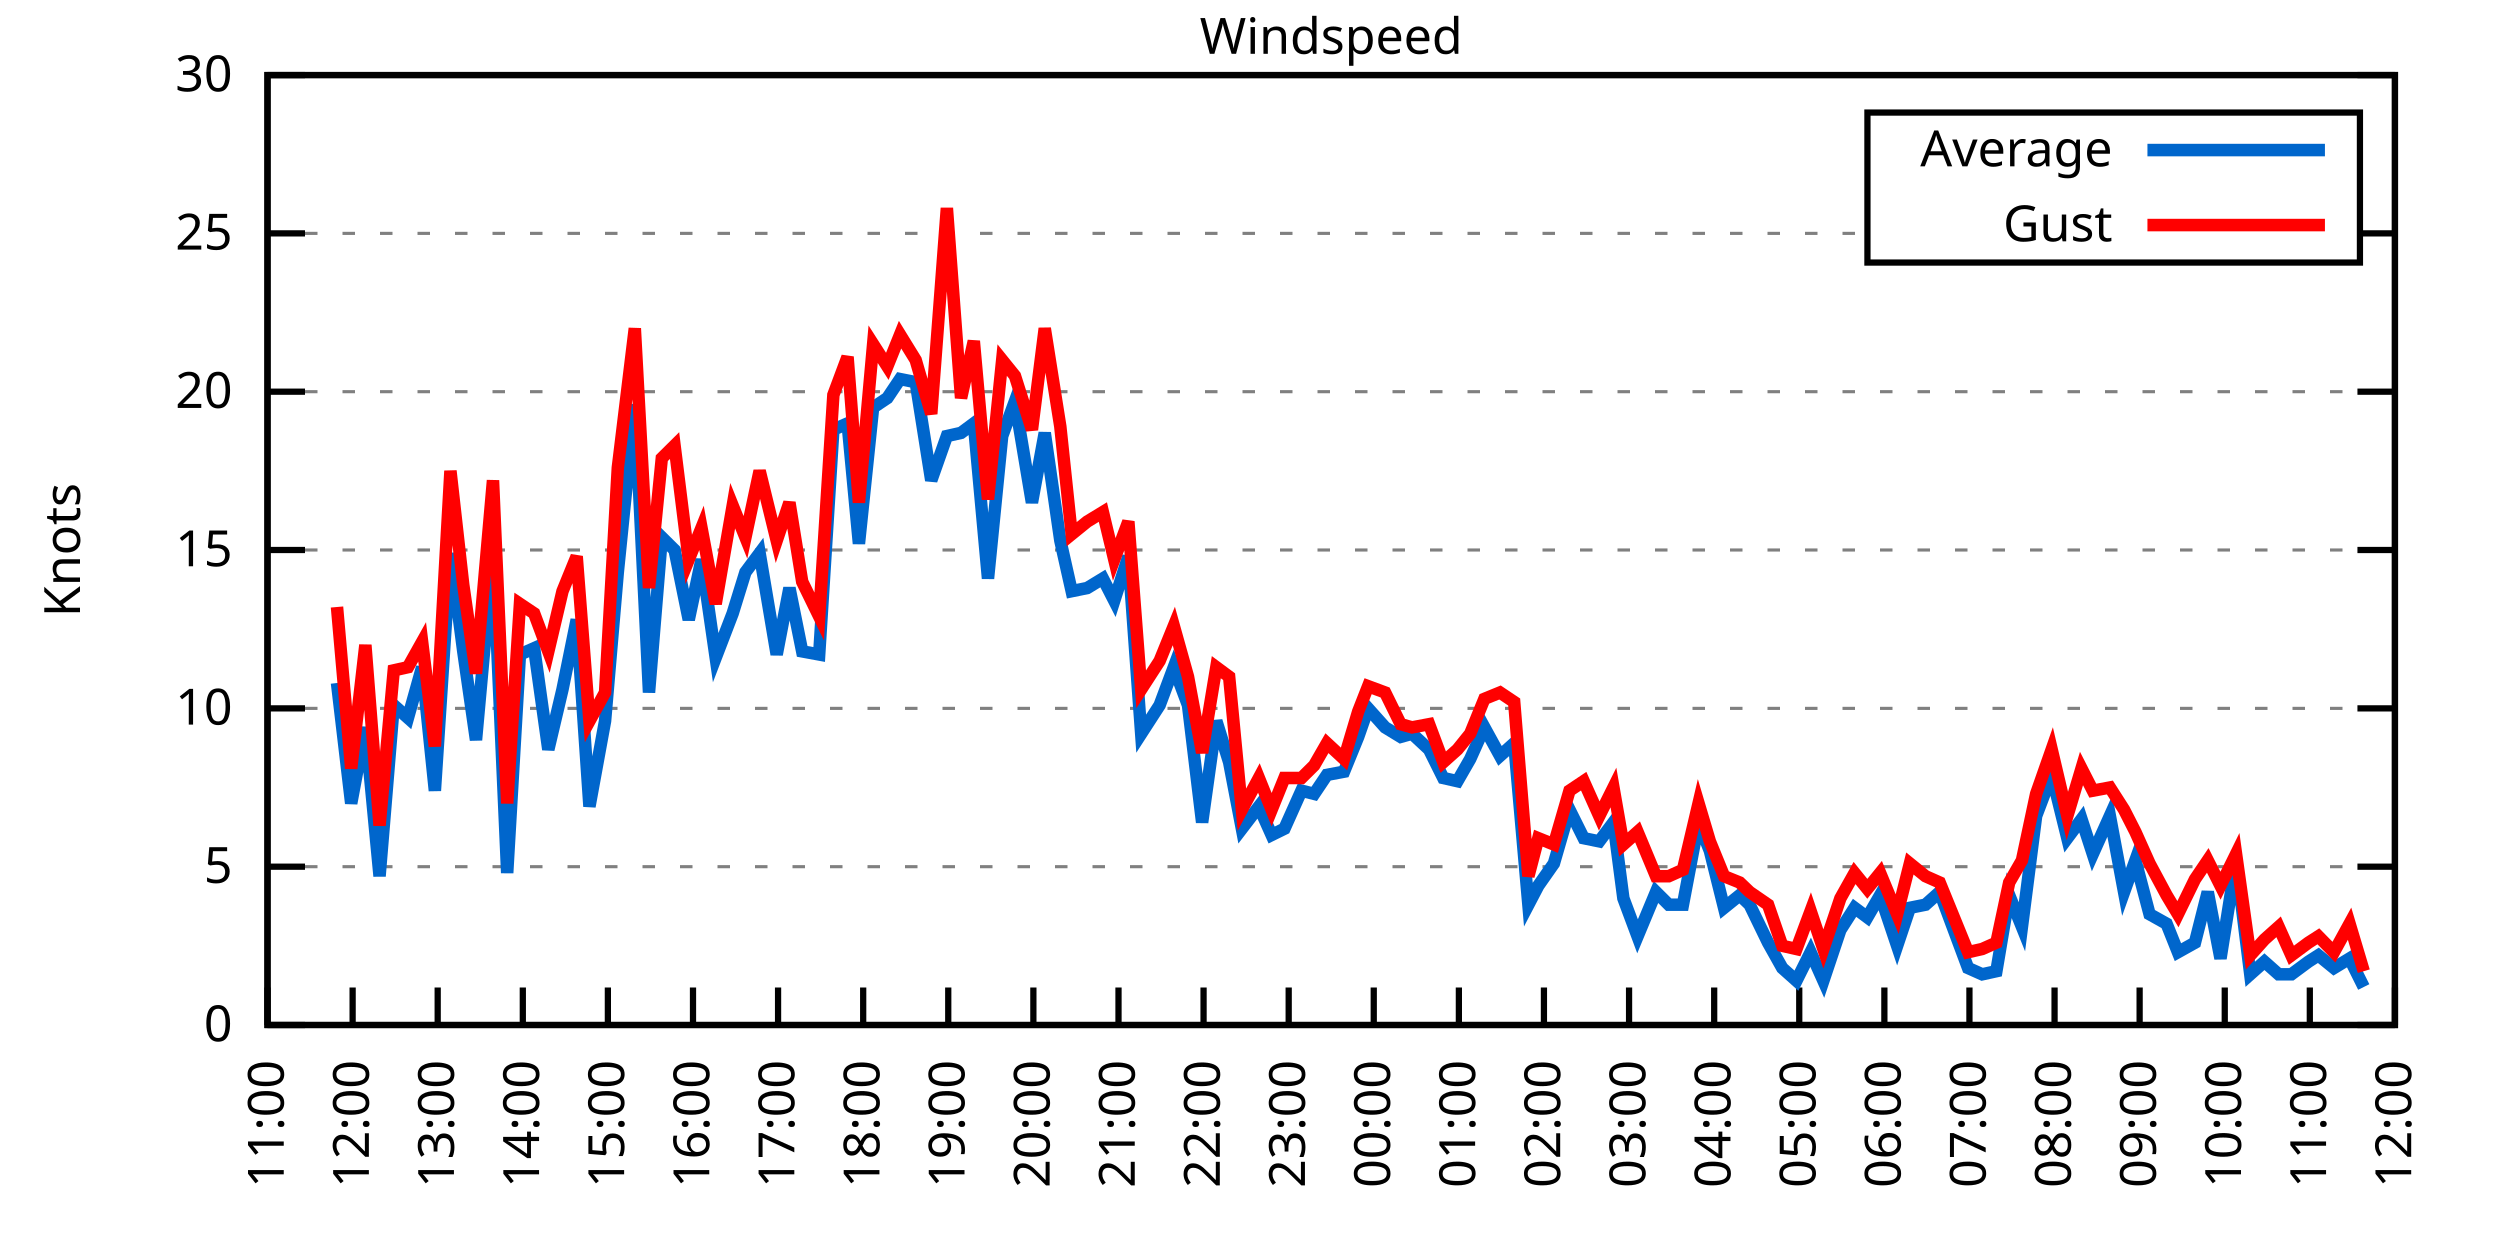
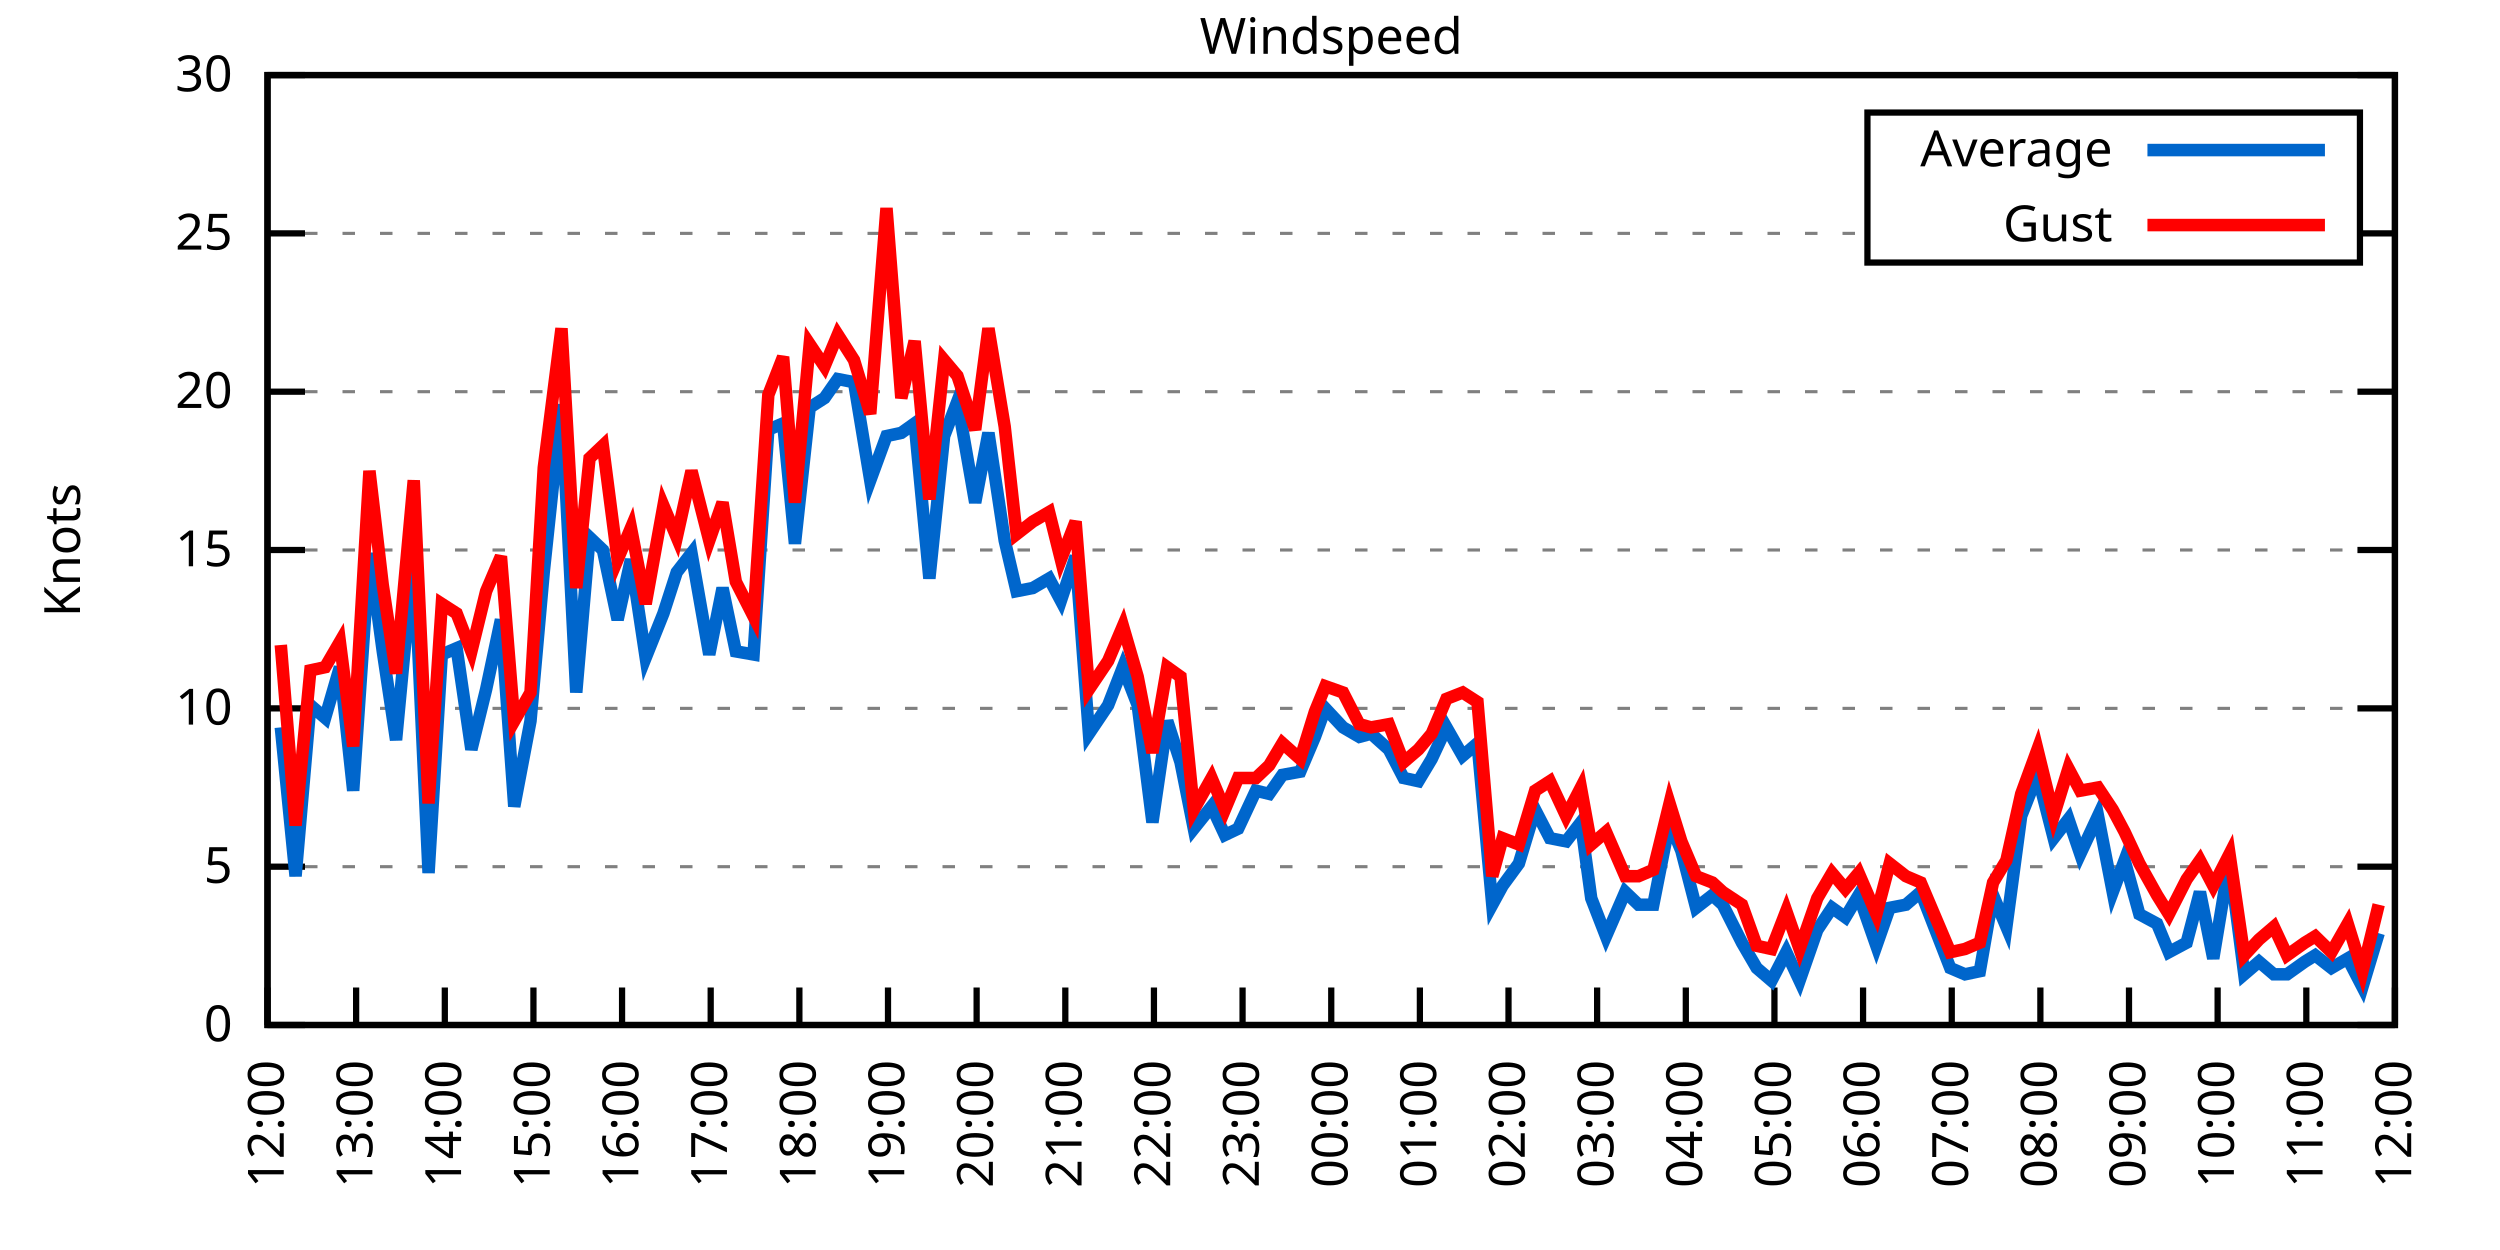
<svg xmlns="http://www.w3.org/2000/svg" xmlns:xlink="http://www.w3.org/1999/xlink" width="400" height="200" viewBox="0 0 400 200">
  <g id="gnuplot_canvas">
    <rect x="0" y="0" width="400" height="200" fill="none" />
    <defs>
      <circle id="gpDot" r="0.5" stroke-width="0.5" stroke="currentColor" />
      <path id="gpPt0" stroke-width="0.333" stroke="currentColor" d="M-1,0 h2 M0,-1 v2" />
      <path id="gpPt1" stroke-width="0.333" stroke="currentColor" d="M-1,-1 L1,1 M1,-1 L-1,1" />
      <path id="gpPt2" stroke-width="0.333" stroke="currentColor" d="M-1,0 L1,0 M0,-1 L0,1 M-1,-1 L1,1 M-1,1 L1,-1" />
      <rect id="gpPt3" stroke-width="0.333" stroke="currentColor" x="-1" y="-1" width="2" height="2" />
      <rect id="gpPt4" stroke-width="0.333" stroke="currentColor" fill="currentColor" x="-1" y="-1" width="2" height="2" />
      <circle id="gpPt5" stroke-width="0.333" stroke="currentColor" cx="0" cy="0" r="1" />
      <use xlink:href="#gpPt5" id="gpPt6" fill="currentColor" stroke="none" />
      <path id="gpPt7" stroke-width="0.333" stroke="currentColor" d="M0,-1.33 L-1.33,0.67 L1.33,0.67 z" />
      <use xlink:href="#gpPt7" id="gpPt8" fill="currentColor" stroke="none" />
      <use xlink:href="#gpPt7" id="gpPt9" stroke="currentColor" transform="rotate(180)" />
      <use xlink:href="#gpPt9" id="gpPt10" fill="currentColor" stroke="none" />
      <use xlink:href="#gpPt3" id="gpPt11" stroke="currentColor" transform="rotate(45)" />
      <use xlink:href="#gpPt11" id="gpPt12" fill="currentColor" stroke="none" />
      <path id="gpPt13" stroke-width="0.333" stroke="currentColor" d="M0,1.330 L1.265,0.411 L0.782,-1.067 L-0.782,-1.076 L-1.265,0.411 z" />
      <use xlink:href="#gpPt13" id="gpPt14" fill="currentColor" stroke="none" />
      <filter id="textbox" filterUnits="objectBoundingBox" x="0" y="0" height="1" width="1">
        <feFlood flood-color="white" flood-opacity="1" result="bgnd" />
        <feComposite in="SourceGraphic" in2="bgnd" operator="atop" />
      </filter>
      <filter id="greybox" filterUnits="objectBoundingBox" x="0" y="0" height="1" width="1">
        <feFlood flood-color="lightgrey" flood-opacity="1" result="grey" />
        <feComposite in="SourceGraphic" in2="grey" operator="atop" />
      </filter>
    </defs>
    <g fill="none" color="white" stroke="currentColor" stroke-width="1.00" stroke-linecap="butt" stroke-linejoin="miter">
</g>
    <g fill="none" color="black" stroke="currentColor" stroke-width="1.00" stroke-linecap="butt" stroke-linejoin="miter">
      <g stroke="none" shape-rendering="crispEdges">
        <polygon fill="rgb(255, 255, 255)" points="42.80,164.00 383.18,164.00 383.18,12.02 42.80,12.02 " />
      </g>
    </g>
    <g fill="none" color="black" stroke="currentColor" stroke-width="1.00" stroke-linecap="butt" stroke-linejoin="miter">
</g>
    <g fill="none" color="black" stroke="black" stroke-width="0.50" stroke-linecap="butt" stroke-linejoin="miter">
</g>
    <g fill="none" color="gray" stroke="currentColor" stroke-width="0.50" stroke-linecap="butt" stroke-linejoin="miter">
      <path stroke="gray" stroke-dasharray="2,4" class="gridline" d="M42.80,164.00 L383.19,164.00  " />
    </g>
    <g fill="none" color="gray" stroke="gray" stroke-width="1.00" stroke-linecap="butt" stroke-linejoin="miter">
</g>
    <g fill="none" color="black" stroke="currentColor" stroke-width="1.00" stroke-linecap="butt" stroke-linejoin="miter">
      <path stroke="black" d="M42.80,164.00 L48.80,164.00 M383.19,164.00 L377.19,164.00  " />
      <g transform="translate(37.20,166.60)" stroke="none" fill="black" font-family="Sans" font-size="8.00" text-anchor="end">
        <text>
          <tspan font-family="Sans"> 0</tspan>
        </text>
      </g>
    </g>
    <g fill="none" color="black" stroke="currentColor" stroke-width="1.00" stroke-linecap="butt" stroke-linejoin="miter">
</g>
    <g fill="none" color="black" stroke="black" stroke-width="0.50" stroke-linecap="butt" stroke-linejoin="miter">
</g>
    <g fill="none" color="gray" stroke="currentColor" stroke-width="0.50" stroke-linecap="butt" stroke-linejoin="miter">
      <path stroke="gray" stroke-dasharray="2,4" class="gridline" d="M42.80,138.67 L383.19,138.67  " />
    </g>
    <g fill="none" color="gray" stroke="gray" stroke-width="1.00" stroke-linecap="butt" stroke-linejoin="miter">
</g>
    <g fill="none" color="black" stroke="currentColor" stroke-width="1.00" stroke-linecap="butt" stroke-linejoin="miter">
      <path stroke="black" d="M42.80,138.67 L48.80,138.67 M383.19,138.67 L377.19,138.67  " />
      <g transform="translate(37.20,141.27)" stroke="none" fill="black" font-family="Sans" font-size="8.00" text-anchor="end">
        <text>
          <tspan font-family="Sans"> 5</tspan>
        </text>
      </g>
    </g>
    <g fill="none" color="black" stroke="currentColor" stroke-width="1.00" stroke-linecap="butt" stroke-linejoin="miter">
</g>
    <g fill="none" color="black" stroke="black" stroke-width="0.50" stroke-linecap="butt" stroke-linejoin="miter">
</g>
    <g fill="none" color="gray" stroke="currentColor" stroke-width="0.50" stroke-linecap="butt" stroke-linejoin="miter">
      <path stroke="gray" stroke-dasharray="2,4" class="gridline" d="M42.80,113.34 L383.19,113.34  " />
    </g>
    <g fill="none" color="gray" stroke="gray" stroke-width="1.00" stroke-linecap="butt" stroke-linejoin="miter">
</g>
    <g fill="none" color="black" stroke="currentColor" stroke-width="1.00" stroke-linecap="butt" stroke-linejoin="miter">
      <path stroke="black" d="M42.80,113.34 L48.80,113.34 M383.19,113.34 L377.19,113.34  " />
      <g transform="translate(37.20,115.94)" stroke="none" fill="black" font-family="Sans" font-size="8.00" text-anchor="end">
        <text>
          <tspan font-family="Sans"> 10</tspan>
        </text>
      </g>
    </g>
    <g fill="none" color="black" stroke="currentColor" stroke-width="1.00" stroke-linecap="butt" stroke-linejoin="miter">
</g>
    <g fill="none" color="black" stroke="black" stroke-width="0.50" stroke-linecap="butt" stroke-linejoin="miter">
</g>
    <g fill="none" color="gray" stroke="currentColor" stroke-width="0.50" stroke-linecap="butt" stroke-linejoin="miter">
      <path stroke="gray" stroke-dasharray="2,4" class="gridline" d="M42.80,88.00 L383.19,88.00  " />
    </g>
    <g fill="none" color="gray" stroke="gray" stroke-width="1.00" stroke-linecap="butt" stroke-linejoin="miter">
</g>
    <g fill="none" color="black" stroke="currentColor" stroke-width="1.00" stroke-linecap="butt" stroke-linejoin="miter">
      <path stroke="black" d="M42.80,88.00 L48.80,88.00 M383.19,88.00 L377.19,88.00  " />
      <g transform="translate(37.20,90.60)" stroke="none" fill="black" font-family="Sans" font-size="8.00" text-anchor="end">
        <text>
          <tspan font-family="Sans"> 15</tspan>
        </text>
      </g>
    </g>
    <g fill="none" color="black" stroke="currentColor" stroke-width="1.00" stroke-linecap="butt" stroke-linejoin="miter">
</g>
    <g fill="none" color="black" stroke="black" stroke-width="0.50" stroke-linecap="butt" stroke-linejoin="miter">
</g>
    <g fill="none" color="gray" stroke="currentColor" stroke-width="0.50" stroke-linecap="butt" stroke-linejoin="miter">
      <path stroke="gray" stroke-dasharray="2,4" class="gridline" d="M42.80,62.67 L383.19,62.67  " />
    </g>
    <g fill="none" color="gray" stroke="gray" stroke-width="1.00" stroke-linecap="butt" stroke-linejoin="miter">
</g>
    <g fill="none" color="black" stroke="currentColor" stroke-width="1.00" stroke-linecap="butt" stroke-linejoin="miter">
      <path stroke="black" d="M42.80,62.67 L48.80,62.67 M383.19,62.67 L377.19,62.67  " />
      <g transform="translate(37.20,65.27)" stroke="none" fill="black" font-family="Sans" font-size="8.00" text-anchor="end">
        <text>
          <tspan font-family="Sans"> 20</tspan>
        </text>
      </g>
    </g>
    <g fill="none" color="black" stroke="currentColor" stroke-width="1.00" stroke-linecap="butt" stroke-linejoin="miter">
</g>
    <g fill="none" color="black" stroke="black" stroke-width="0.50" stroke-linecap="butt" stroke-linejoin="miter">
</g>
    <g fill="none" color="gray" stroke="currentColor" stroke-width="0.50" stroke-linecap="butt" stroke-linejoin="miter">
      <path stroke="gray" stroke-dasharray="2,4" class="gridline" d="M42.80,37.34 L298.79,37.34 M377.59,37.34 L383.19,37.34  " />
    </g>
    <g fill="none" color="gray" stroke="gray" stroke-width="1.00" stroke-linecap="butt" stroke-linejoin="miter">
</g>
    <g fill="none" color="black" stroke="currentColor" stroke-width="1.00" stroke-linecap="butt" stroke-linejoin="miter">
      <path stroke="black" d="M42.80,37.34 L48.80,37.34 M383.19,37.34 L377.19,37.34  " />
      <g transform="translate(37.20,39.94)" stroke="none" fill="black" font-family="Sans" font-size="8.00" text-anchor="end">
        <text>
          <tspan font-family="Sans"> 25</tspan>
        </text>
      </g>
    </g>
    <g fill="none" color="black" stroke="currentColor" stroke-width="1.00" stroke-linecap="butt" stroke-linejoin="miter">
</g>
    <g fill="none" color="black" stroke="black" stroke-width="0.50" stroke-linecap="butt" stroke-linejoin="miter">
</g>
    <g fill="none" color="gray" stroke="currentColor" stroke-width="0.50" stroke-linecap="butt" stroke-linejoin="miter">
      <path stroke="gray" stroke-dasharray="2,4" class="gridline" d="M42.80,12.01 L383.19,12.01  " />
    </g>
    <g fill="none" color="gray" stroke="gray" stroke-width="1.00" stroke-linecap="butt" stroke-linejoin="miter">
</g>
    <g fill="none" color="black" stroke="currentColor" stroke-width="1.00" stroke-linecap="butt" stroke-linejoin="miter">
      <path stroke="black" d="M42.80,12.01 L48.80,12.01 M383.19,12.01 L377.19,12.01  " />
      <g transform="translate(37.20,14.61)" stroke="none" fill="black" font-family="Sans" font-size="8.00" text-anchor="end">
        <text>
          <tspan font-family="Sans"> 30</tspan>
        </text>
      </g>
    </g>
    <g fill="none" color="black" stroke="currentColor" stroke-width="1.00" stroke-linecap="butt" stroke-linejoin="miter">
      <path stroke="black" d="M42.80,164.00 L42.80,158.00  " />
      <g transform="translate(45.40,169.60) rotate(270.00)" stroke="none" fill="black" font-family="Sans" font-size="8.00" text-anchor="end">
        <text>
-           <tspan font-family="Sans">11:00</tspan>
-         </text>
-       </g>
-     </g>
-     <g fill="none" color="black" stroke="currentColor" stroke-width="1.00" stroke-linecap="butt" stroke-linejoin="miter">
-       <path stroke="black" d="M56.42,164.00 L56.42,158.00  " />
-       <g transform="translate(59.02,169.60) rotate(270.00)" stroke="none" fill="black" font-family="Sans" font-size="8.00" text-anchor="end">
-         <text>
          <tspan font-family="Sans">12:00</tspan>
        </text>
      </g>
    </g>
    <g fill="none" color="black" stroke="currentColor" stroke-width="1.00" stroke-linecap="butt" stroke-linejoin="miter">
-       <path stroke="black" d="M70.03,164.00 L70.03,158.00  " />
-       <g transform="translate(72.63,169.60) rotate(270.00)" stroke="none" fill="black" font-family="Sans" font-size="8.00" text-anchor="end">
+       <path stroke="black" d="M56.98,164.00 L56.98,158.00  " />
+       <g transform="translate(59.58,169.60) rotate(270.00)" stroke="none" fill="black" font-family="Sans" font-size="8.00" text-anchor="end">
        <text>
          <tspan font-family="Sans">13:00</tspan>
        </text>
      </g>
    </g>
    <g fill="none" color="black" stroke="currentColor" stroke-width="1.00" stroke-linecap="butt" stroke-linejoin="miter">
-       <path stroke="black" d="M83.65,164.00 L83.65,158.00  " />
-       <g transform="translate(86.25,169.60) rotate(270.00)" stroke="none" fill="black" font-family="Sans" font-size="8.00" text-anchor="end">
+       <path stroke="black" d="M71.17,164.00 L71.17,158.00  " />
+       <g transform="translate(73.77,169.60) rotate(270.00)" stroke="none" fill="black" font-family="Sans" font-size="8.00" text-anchor="end">
        <text>
          <tspan font-family="Sans">14:00</tspan>
        </text>
      </g>
    </g>
    <g fill="none" color="black" stroke="currentColor" stroke-width="1.00" stroke-linecap="butt" stroke-linejoin="miter">
-       <path stroke="black" d="M97.26,164.00 L97.26,158.00  " />
-       <g transform="translate(99.86,169.60) rotate(270.00)" stroke="none" fill="black" font-family="Sans" font-size="8.00" text-anchor="end">
+       <path stroke="black" d="M85.35,164.00 L85.35,158.00  " />
+       <g transform="translate(87.95,169.60) rotate(270.00)" stroke="none" fill="black" font-family="Sans" font-size="8.00" text-anchor="end">
        <text>
          <tspan font-family="Sans">15:00</tspan>
        </text>
      </g>
    </g>
    <g fill="none" color="black" stroke="currentColor" stroke-width="1.00" stroke-linecap="butt" stroke-linejoin="miter">
-       <path stroke="black" d="M110.88,164.00 L110.88,158.00  " />
-       <g transform="translate(113.48,169.60) rotate(270.00)" stroke="none" fill="black" font-family="Sans" font-size="8.00" text-anchor="end">
+       <path stroke="black" d="M99.53,164.00 L99.53,158.00  " />
+       <g transform="translate(102.13,169.60) rotate(270.00)" stroke="none" fill="black" font-family="Sans" font-size="8.00" text-anchor="end">
        <text>
          <tspan font-family="Sans">16:00</tspan>
        </text>
      </g>
    </g>
    <g fill="none" color="black" stroke="currentColor" stroke-width="1.00" stroke-linecap="butt" stroke-linejoin="miter">
-       <path stroke="black" d="M124.49,164.00 L124.49,158.00  " />
-       <g transform="translate(127.09,169.60) rotate(270.00)" stroke="none" fill="black" font-family="Sans" font-size="8.00" text-anchor="end">
+       <path stroke="black" d="M113.71,164.00 L113.71,158.00  " />
+       <g transform="translate(116.31,169.60) rotate(270.00)" stroke="none" fill="black" font-family="Sans" font-size="8.00" text-anchor="end">
        <text>
          <tspan font-family="Sans">17:00</tspan>
        </text>
      </g>
    </g>
    <g fill="none" color="black" stroke="currentColor" stroke-width="1.00" stroke-linecap="butt" stroke-linejoin="miter">
-       <path stroke="black" d="M138.11,164.00 L138.11,158.00  " />
-       <g transform="translate(140.71,169.60) rotate(270.00)" stroke="none" fill="black" font-family="Sans" font-size="8.00" text-anchor="end">
+       <path stroke="black" d="M127.90,164.00 L127.90,158.00  " />
+       <g transform="translate(130.50,169.60) rotate(270.00)" stroke="none" fill="black" font-family="Sans" font-size="8.00" text-anchor="end">
        <text>
          <tspan font-family="Sans">18:00</tspan>
        </text>
      </g>
    </g>
    <g fill="none" color="black" stroke="currentColor" stroke-width="1.00" stroke-linecap="butt" stroke-linejoin="miter">
-       <path stroke="black" d="M151.72,164.00 L151.72,158.00  " />
-       <g transform="translate(154.32,169.60) rotate(270.00)" stroke="none" fill="black" font-family="Sans" font-size="8.00" text-anchor="end">
+       <path stroke="black" d="M142.08,164.00 L142.08,158.00  " />
+       <g transform="translate(144.68,169.60) rotate(270.00)" stroke="none" fill="black" font-family="Sans" font-size="8.00" text-anchor="end">
        <text>
          <tspan font-family="Sans">19:00</tspan>
        </text>
      </g>
    </g>
    <g fill="none" color="black" stroke="currentColor" stroke-width="1.00" stroke-linecap="butt" stroke-linejoin="miter">
-       <path stroke="black" d="M165.34,164.00 L165.34,158.00  " />
-       <g transform="translate(167.94,169.60) rotate(270.00)" stroke="none" fill="black" font-family="Sans" font-size="8.00" text-anchor="end">
+       <path stroke="black" d="M156.26,164.00 L156.26,158.00  " />
+       <g transform="translate(158.86,169.60) rotate(270.00)" stroke="none" fill="black" font-family="Sans" font-size="8.00" text-anchor="end">
        <text>
          <tspan font-family="Sans">20:00</tspan>
        </text>
      </g>
    </g>
    <g fill="none" color="black" stroke="currentColor" stroke-width="1.00" stroke-linecap="butt" stroke-linejoin="miter">
-       <path stroke="black" d="M178.96,164.00 L178.96,158.00  " />
-       <g transform="translate(181.56,169.60) rotate(270.00)" stroke="none" fill="black" font-family="Sans" font-size="8.00" text-anchor="end">
+       <path stroke="black" d="M170.45,164.00 L170.45,158.00  " />
+       <g transform="translate(173.05,169.60) rotate(270.00)" stroke="none" fill="black" font-family="Sans" font-size="8.00" text-anchor="end">
        <text>
          <tspan font-family="Sans">21:00</tspan>
        </text>
      </g>
    </g>
    <g fill="none" color="black" stroke="currentColor" stroke-width="1.00" stroke-linecap="butt" stroke-linejoin="miter">
-       <path stroke="black" d="M192.57,164.00 L192.57,158.00  " />
-       <g transform="translate(195.17,169.60) rotate(270.00)" stroke="none" fill="black" font-family="Sans" font-size="8.00" text-anchor="end">
+       <path stroke="black" d="M184.63,164.00 L184.63,158.00  " />
+       <g transform="translate(187.23,169.60) rotate(270.00)" stroke="none" fill="black" font-family="Sans" font-size="8.00" text-anchor="end">
        <text>
          <tspan font-family="Sans">22:00</tspan>
        </text>
      </g>
    </g>
    <g fill="none" color="black" stroke="currentColor" stroke-width="1.00" stroke-linecap="butt" stroke-linejoin="miter">
-       <path stroke="black" d="M206.19,164.00 L206.19,158.00  " />
-       <g transform="translate(208.79,169.60) rotate(270.00)" stroke="none" fill="black" font-family="Sans" font-size="8.00" text-anchor="end">
+       <path stroke="black" d="M198.81,164.00 L198.81,158.00  " />
+       <g transform="translate(201.41,169.60) rotate(270.00)" stroke="none" fill="black" font-family="Sans" font-size="8.00" text-anchor="end">
        <text>
          <tspan font-family="Sans">23:00</tspan>
        </text>
      </g>
    </g>
    <g fill="none" color="black" stroke="currentColor" stroke-width="1.00" stroke-linecap="butt" stroke-linejoin="miter">
-       <path stroke="black" d="M219.80,164.00 L219.80,158.00  " />
-       <g transform="translate(222.40,169.60) rotate(270.00)" stroke="none" fill="black" font-family="Sans" font-size="8.00" text-anchor="end">
+       <path stroke="black" d="M213.00,164.00 L213.00,158.00  " />
+       <g transform="translate(215.60,169.60) rotate(270.00)" stroke="none" fill="black" font-family="Sans" font-size="8.00" text-anchor="end">
        <text>
          <tspan font-family="Sans">00:00</tspan>
        </text>
      </g>
    </g>
    <g fill="none" color="black" stroke="currentColor" stroke-width="1.00" stroke-linecap="butt" stroke-linejoin="miter">
-       <path stroke="black" d="M233.42,164.00 L233.42,158.00  " />
-       <g transform="translate(236.02,169.60) rotate(270.00)" stroke="none" fill="black" font-family="Sans" font-size="8.00" text-anchor="end">
+       <path stroke="black" d="M227.18,164.00 L227.18,158.00  " />
+       <g transform="translate(229.78,169.60) rotate(270.00)" stroke="none" fill="black" font-family="Sans" font-size="8.00" text-anchor="end">
        <text>
          <tspan font-family="Sans">01:00</tspan>
        </text>
      </g>
    </g>
    <g fill="none" color="black" stroke="currentColor" stroke-width="1.00" stroke-linecap="butt" stroke-linejoin="miter">
-       <path stroke="black" d="M247.03,164.00 L247.03,158.00  " />
-       <g transform="translate(249.63,169.60) rotate(270.00)" stroke="none" fill="black" font-family="Sans" font-size="8.00" text-anchor="end">
+       <path stroke="black" d="M241.36,164.00 L241.36,158.00  " />
+       <g transform="translate(243.96,169.60) rotate(270.00)" stroke="none" fill="black" font-family="Sans" font-size="8.00" text-anchor="end">
        <text>
          <tspan font-family="Sans">02:00</tspan>
        </text>
      </g>
    </g>
    <g fill="none" color="black" stroke="currentColor" stroke-width="1.00" stroke-linecap="butt" stroke-linejoin="miter">
-       <path stroke="black" d="M260.65,164.00 L260.65,158.00  " />
-       <g transform="translate(263.25,169.60) rotate(270.00)" stroke="none" fill="black" font-family="Sans" font-size="8.00" text-anchor="end">
+       <path stroke="black" d="M255.54,164.00 L255.54,158.00  " />
+       <g transform="translate(258.14,169.60) rotate(270.00)" stroke="none" fill="black" font-family="Sans" font-size="8.00" text-anchor="end">
        <text>
          <tspan font-family="Sans">03:00</tspan>
        </text>
      </g>
    </g>
    <g fill="none" color="black" stroke="currentColor" stroke-width="1.00" stroke-linecap="butt" stroke-linejoin="miter">
-       <path stroke="black" d="M274.27,164.00 L274.27,158.00  " />
-       <g transform="translate(276.87,169.60) rotate(270.00)" stroke="none" fill="black" font-family="Sans" font-size="8.00" text-anchor="end">
+       <path stroke="black" d="M269.73,164.00 L269.73,158.00  " />
+       <g transform="translate(272.33,169.60) rotate(270.00)" stroke="none" fill="black" font-family="Sans" font-size="8.00" text-anchor="end">
        <text>
          <tspan font-family="Sans">04:00</tspan>
        </text>
      </g>
    </g>
    <g fill="none" color="black" stroke="currentColor" stroke-width="1.00" stroke-linecap="butt" stroke-linejoin="miter">
-       <path stroke="black" d="M287.88,164.00 L287.88,158.00  " />
-       <g transform="translate(290.48,169.60) rotate(270.00)" stroke="none" fill="black" font-family="Sans" font-size="8.00" text-anchor="end">
+       <path stroke="black" d="M283.91,164.00 L283.91,158.00  " />
+       <g transform="translate(286.51,169.60) rotate(270.00)" stroke="none" fill="black" font-family="Sans" font-size="8.00" text-anchor="end">
        <text>
          <tspan font-family="Sans">05:00</tspan>
        </text>
      </g>
    </g>
    <g fill="none" color="black" stroke="currentColor" stroke-width="1.00" stroke-linecap="butt" stroke-linejoin="miter">
-       <path stroke="black" d="M301.50,164.00 L301.50,158.00  " />
-       <g transform="translate(304.10,169.60) rotate(270.00)" stroke="none" fill="black" font-family="Sans" font-size="8.00" text-anchor="end">
+       <path stroke="black" d="M298.09,164.00 L298.09,158.00  " />
+       <g transform="translate(300.69,169.60) rotate(270.00)" stroke="none" fill="black" font-family="Sans" font-size="8.00" text-anchor="end">
        <text>
          <tspan font-family="Sans">06:00</tspan>
        </text>
      </g>
    </g>
    <g fill="none" color="black" stroke="currentColor" stroke-width="1.00" stroke-linecap="butt" stroke-linejoin="miter">
-       <path stroke="black" d="M315.11,164.00 L315.11,158.00  " />
-       <g transform="translate(317.71,169.60) rotate(270.00)" stroke="none" fill="black" font-family="Sans" font-size="8.00" text-anchor="end">
+       <path stroke="black" d="M312.28,164.00 L312.28,158.00  " />
+       <g transform="translate(314.88,169.60) rotate(270.00)" stroke="none" fill="black" font-family="Sans" font-size="8.00" text-anchor="end">
        <text>
          <tspan font-family="Sans">07:00</tspan>
        </text>
      </g>
    </g>
    <g fill="none" color="black" stroke="currentColor" stroke-width="1.00" stroke-linecap="butt" stroke-linejoin="miter">
-       <path stroke="black" d="M328.73,164.00 L328.73,158.00  " />
-       <g transform="translate(331.33,169.60) rotate(270.00)" stroke="none" fill="black" font-family="Sans" font-size="8.00" text-anchor="end">
+       <path stroke="black" d="M326.46,164.00 L326.46,158.00  " />
+       <g transform="translate(329.06,169.60) rotate(270.00)" stroke="none" fill="black" font-family="Sans" font-size="8.00" text-anchor="end">
        <text>
          <tspan font-family="Sans">08:00</tspan>
        </text>
      </g>
    </g>
    <g fill="none" color="black" stroke="currentColor" stroke-width="1.00" stroke-linecap="butt" stroke-linejoin="miter">
-       <path stroke="black" d="M342.34,164.00 L342.34,158.00  " />
-       <g transform="translate(344.94,169.60) rotate(270.00)" stroke="none" fill="black" font-family="Sans" font-size="8.00" text-anchor="end">
+       <path stroke="black" d="M340.64,164.00 L340.64,158.00  " />
+       <g transform="translate(343.24,169.60) rotate(270.00)" stroke="none" fill="black" font-family="Sans" font-size="8.00" text-anchor="end">
        <text>
          <tspan font-family="Sans">09:00</tspan>
        </text>
      </g>
    </g>
    <g fill="none" color="black" stroke="currentColor" stroke-width="1.00" stroke-linecap="butt" stroke-linejoin="miter">
-       <path stroke="black" d="M355.96,164.00 L355.96,158.00  " />
-       <g transform="translate(358.56,169.60) rotate(270.00)" stroke="none" fill="black" font-family="Sans" font-size="8.00" text-anchor="end">
+       <path stroke="black" d="M354.82,164.00 L354.82,158.00  " />
+       <g transform="translate(357.42,169.60) rotate(270.00)" stroke="none" fill="black" font-family="Sans" font-size="8.00" text-anchor="end">
        <text>
          <tspan font-family="Sans">10:00</tspan>
        </text>
      </g>
    </g>
    <g fill="none" color="black" stroke="currentColor" stroke-width="1.00" stroke-linecap="butt" stroke-linejoin="miter">
-       <path stroke="black" d="M369.57,164.00 L369.57,158.00  " />
-       <g transform="translate(372.17,169.60) rotate(270.00)" stroke="none" fill="black" font-family="Sans" font-size="8.00" text-anchor="end">
+       <path stroke="black" d="M369.01,164.00 L369.01,158.00  " />
+       <g transform="translate(371.61,169.60) rotate(270.00)" stroke="none" fill="black" font-family="Sans" font-size="8.00" text-anchor="end">
        <text>
          <tspan font-family="Sans">11:00</tspan>
        </text>
      </g>
    </g>
    <g fill="none" color="black" stroke="currentColor" stroke-width="1.00" stroke-linecap="butt" stroke-linejoin="miter">
      <path stroke="black" d="M383.19,164.00 L383.19,158.00  " />
      <g transform="translate(385.79,169.60) rotate(270.00)" stroke="none" fill="black" font-family="Sans" font-size="8.00" text-anchor="end">
        <text>
          <tspan font-family="Sans">12:00</tspan>
        </text>
      </g>
    </g>
    <g fill="none" color="black" stroke="currentColor" stroke-width="1.00" stroke-linecap="butt" stroke-linejoin="miter">
</g>
    <g fill="none" color="black" stroke="currentColor" stroke-width="1.00" stroke-linecap="butt" stroke-linejoin="miter">
      <path stroke="black" d="M42.80,12.01 L42.80,164.00 L383.19,164.00 L383.19,12.01 L42.80,12.01 Z  " />
    </g>
    <g fill="none" color="black" stroke="currentColor" stroke-width="1.00" stroke-linecap="butt" stroke-linejoin="miter">
</g>
    <g fill="none" color="black" stroke="currentColor" stroke-width="1.00" stroke-linecap="butt" stroke-linejoin="miter">
      <path stroke="black" d="M298.79,42.01 L298.79,18.01 L377.59,18.01 L377.59,42.01 L298.79,42.01 Z  " />
    </g>
    <g id="Windspeed_plot_1">
      <g fill="none" color="white" stroke="black" stroke-width="2.00" stroke-linecap="butt" stroke-linejoin="miter">
</g>
      <g fill="none" color="black" stroke="currentColor" stroke-width="2.00" stroke-linecap="butt" stroke-linejoin="miter">
        <g transform="translate(337.99,26.61)" stroke="none" fill="black" font-family="Sans" font-size="8.00" text-anchor="end">
          <text>
            <tspan font-family="Sans">Average</tspan>
          </text>
        </g>
      </g>
      <g fill="none" color="black" stroke="currentColor" stroke-width="2.00" stroke-linecap="butt" stroke-linejoin="miter">
-         <path stroke="rgb(  0, 102, 204)" d="M343.59,24.01 L371.99,24.01 M53.92,109.28 L56.19,128.54 L58.46,116.38 L60.73,140.19 L63.00,112.83 L65.27,114.86   L67.54,106.75 L69.58,126.51 L72.07,88.51 L74.12,104.22 L76.16,118.40 L78.88,88.51 L81.15,139.68 L83.19,104.72   L85.46,103.71 L87.73,119.92 L90.00,110.30 L92.27,99.15 L94.31,129.04 L96.81,115.36 L98.85,91.55 L101.57,64.70   L103.84,110.80 L105.89,85.98 L107.93,88.00 L110.20,99.15 L112.24,89.52 L114.51,105.23 L117.23,98.14 L119.27,91.55   L121.54,88.51 L124.27,104.72 L126.31,94.08 L128.35,104.22 L131.07,104.72 L133.34,68.75 L135.61,67.74 L137.43,86.99   L139.70,65.21 L141.97,63.69 L144.01,60.65 L146.51,61.15 L149.00,76.86 L151.50,69.77 L153.77,69.26 L155.81,67.74   L158.08,92.56 L160.35,69.77 L162.39,64.19 L165.11,80.41 L167.16,69.26 L169.65,86.49 L171.47,94.59 L173.96,94.08   L176.46,92.56 L178.28,96.11 L180.54,89.02 L182.59,117.39 L185.54,112.83 L187.81,106.75 L190.08,112.83 L192.34,131.58   L194.61,115.36 L196.66,121.95 L198.70,132.59 L201.42,129.04 L203.46,133.60 L205.51,132.59 L208.23,126.51 L210.27,127.02   L212.31,123.98 L215.04,123.47 L217.31,117.90 L218.90,113.34 L221.62,116.38 L224.11,117.90 L225.93,117.39 L228.65,119.92   L230.92,124.48 L233.19,124.99 L235.23,121.44 L237.50,116.38 L240.00,120.94 L242.27,118.91 L244.54,144.75 L246.13,141.71   L248.62,138.16 L251.12,129.55 L253.39,134.11 L255.88,134.62 L258.15,131.58 L259.74,143.73 L262.01,149.81 L264.96,142.72   L267.00,144.75 L269.27,144.75 L271.77,131.58 L273.58,136.14 L275.85,145.25 L278.35,143.23 L279.94,144.75 L282.89,150.83   L285.16,154.88 L287.43,156.91 L289.70,152.35 L291.74,156.91 L294.46,148.80 L296.73,145.25 L298.77,146.77 L300.82,143.23   L303.54,151.33 L305.58,145.25 L308.08,144.75 L310.35,142.72 L314.89,154.88 L317.15,155.89 L319.42,155.39 L321.47,143.23   L323.51,148.29 L325.78,130.56 L328.27,123.98 L330.77,134.11 L333.04,131.07 L334.85,136.64 L337.58,130.56 L339.85,142.72   L341.66,137.66 L343.93,146.27 L346.65,147.79 L348.47,152.35 L351.19,150.83 L353.24,142.72 L355.28,153.36 L357.77,137.66   L360.04,155.89 L362.31,153.87 L364.58,155.89 L366.62,155.89 L369.35,153.87 L370.94,152.85 L373.43,154.88 L375.93,153.36   L378.20,157.92  " />
+         <path stroke="rgb(  0, 102, 204)" d="M343.59,24.01 L371.99,24.01 M44.93,116.38 L47.29,140.19 L49.66,112.83 L52.02,114.86 L54.38,106.75 L56.51,126.51   L59.11,88.51 L61.24,104.22 L63.37,118.40 L66.20,88.51 L68.57,139.68 L70.69,104.72 L73.06,103.71 L75.42,119.92   L77.78,110.30 L80.15,99.15 L82.28,129.04 L84.88,115.36 L87.00,91.55 L89.84,64.70 L92.20,110.80 L94.33,85.98   L96.46,88.00 L98.82,99.15 L100.95,89.52 L103.31,105.23 L106.15,98.14 L108.28,91.55 L110.64,88.51 L113.48,104.72   L115.61,94.08 L117.73,104.22 L120.57,104.72 L122.93,68.75 L125.30,67.74 L127.19,86.99 L129.55,65.21 L131.92,63.69   L134.04,60.65 L136.64,61.15 L139.24,76.86 L141.84,69.77 L144.21,69.26 L146.34,67.74 L148.70,92.56 L151.06,69.77   L153.19,64.19 L156.03,80.41 L158.15,69.26 L160.75,86.49 L162.65,94.59 L165.25,94.08 L167.85,92.56 L169.74,96.11   L172.10,89.02 L174.23,117.39 L177.30,112.83 L179.67,106.75 L182.03,112.83 L184.39,131.58 L186.76,115.36 L188.88,121.95   L191.01,132.59 L193.85,129.04 L195.98,133.60 L198.10,132.59 L200.94,126.51 L203.07,127.02 L205.19,123.98 L208.03,123.47   L210.39,117.90 L212.05,113.34 L214.89,116.38 L217.49,117.90 L219.38,117.39 L222.21,119.92 L224.58,124.48 L226.94,124.99   L229.07,121.44 L231.43,116.38 L234.03,120.94 L236.40,118.91 L238.76,144.75 L240.42,141.71 L243.02,138.16 L245.62,129.55   L247.98,134.11 L250.58,134.62 L252.94,131.58 L254.60,143.73 L256.96,149.81 L260.04,142.72 L262.16,144.75 L264.53,144.75   L267.13,131.58 L269.02,136.14 L271.38,145.25 L273.98,143.23 L275.64,144.75 L278.71,150.83 L281.07,154.88 L283.44,156.91   L285.80,152.35 L287.93,156.91 L290.76,148.80 L293.13,145.25 L295.26,146.77 L297.38,143.23 L300.22,151.33 L302.35,145.25   L304.95,144.75 L307.31,142.72 L312.04,154.88 L314.40,155.89 L316.77,155.39 L318.89,143.23 L321.02,148.29 L323.39,130.56   L325.99,123.98 L328.59,134.11 L330.95,131.07 L332.84,136.64 L335.68,130.56 L338.04,142.72 L339.93,137.66 L342.30,146.27   L345.13,147.79 L347.02,152.35 L349.86,150.83 L351.99,142.72 L354.12,153.36 L356.72,137.66 L359.08,155.89 L361.44,153.87   L363.81,155.89 L365.93,155.89 L368.77,153.87 L370.43,152.85 L373.03,154.88 L375.63,153.36 L377.99,157.92 L380.59,149.31    " />
      </g>
    </g>
    <g id="Windspeed_plot_2">
      <g fill="none" color="black" stroke="currentColor" stroke-width="2.00" stroke-linecap="butt" stroke-linejoin="miter">
        <g transform="translate(337.99,38.61)" stroke="none" fill="black" font-family="Sans" font-size="8.00" text-anchor="end">
          <text>
            <tspan font-family="Sans">Gust</tspan>
          </text>
        </g>
      </g>
      <g fill="none" color="black" stroke="currentColor" stroke-width="2.00" stroke-linecap="butt" stroke-linejoin="miter">
-         <path stroke="rgb(255,   0,   0)" d="M343.59,36.01 L371.99,36.01 M53.92,97.12 L56.19,122.96 L58.46,103.20 L60.73,132.08 L63.00,107.26 L65.27,106.75   L67.54,102.70 L69.58,119.42 L72.07,75.34 L74.12,93.58 L76.16,107.76 L78.88,76.86 L81.15,128.54 L83.19,96.62   L85.46,98.14 L87.73,104.22 L90.00,94.59 L92.27,89.02 L94.31,115.36 L96.81,110.80 L98.85,74.83 L101.57,52.54   L103.84,94.08 L105.89,73.31 L107.93,71.29 L110.20,89.52 L112.24,84.46 L114.51,96.62 L117.23,80.91 L119.27,85.98   L121.54,75.34 L124.27,86.49 L126.31,80.41 L128.35,93.07 L131.07,98.64 L133.34,63.18 L135.61,57.10 L137.43,80.41   L139.70,55.07 L141.97,58.62 L144.01,53.55 L146.51,57.61 L149.00,66.22 L151.50,33.29 L153.77,63.69 L155.81,54.57   L158.08,79.90 L160.35,57.61 L162.39,60.14 L165.11,68.75 L167.16,52.54 L169.65,68.25 L171.47,85.47 L173.96,83.45   L176.46,81.93 L178.28,89.52 L180.54,83.45 L182.59,110.30 L185.54,105.74 L187.81,100.16 L190.08,108.27 L192.34,120.43   L194.61,106.75 L196.66,108.27 L198.70,129.55 L201.42,124.48 L203.46,129.55 L205.51,124.48 L208.23,124.48 L210.27,122.46   L212.31,118.91 L215.04,121.44 L217.31,113.84 L218.90,109.79 L221.62,110.80 L224.11,115.87 L225.93,116.38 L228.65,115.87   L230.92,121.95 L233.19,119.92 L235.23,117.39 L237.50,111.82 L240.00,110.80 L242.27,112.32 L244.54,140.19 L246.13,134.11   L248.62,135.12 L251.12,126.51 L253.39,124.99 L255.88,130.56 L258.15,126.00 L259.74,135.12 L262.01,133.10 L264.96,140.19   L267.00,140.19 L269.27,139.17 L271.77,128.54 L273.58,134.62 L275.85,140.19 L278.35,141.20 L279.94,142.72 L282.89,144.75   L285.16,151.33 L287.43,151.84 L289.70,145.76 L291.74,151.84 L294.46,143.73 L296.73,139.68 L298.77,142.21 L300.82,139.68   L303.54,146.27 L305.58,138.16 L308.08,140.19 L310.35,141.20 L314.89,152.35 L317.15,151.84 L319.42,150.83 L321.47,141.20   L323.51,137.66 L325.78,127.02 L328.27,119.92 L330.77,130.56 L333.04,122.96 L334.85,126.51 L337.58,126.00 L339.85,129.55   L341.66,133.10 L343.93,138.16 L346.65,143.23 L348.47,146.27 L351.19,140.69 L353.24,137.66 L355.28,141.71 L357.77,136.64   L360.04,152.85 L362.31,150.32 L364.58,148.29 L366.62,152.85 L369.35,150.83 L370.94,149.81 L373.43,152.35 L375.93,147.79   L378.20,155.39  " />
+         <path stroke="rgb(255,   0,   0)" d="M343.59,36.01 L371.99,36.01 M44.93,103.20 L47.29,132.08 L49.66,107.26 L52.02,106.75 L54.38,102.70 L56.51,119.42   L59.11,75.34 L61.24,93.58 L63.37,107.76 L66.20,76.86 L68.57,128.54 L70.69,96.62 L73.06,98.14 L75.42,104.22   L77.78,94.59 L80.15,89.02 L82.28,115.36 L84.88,110.80 L87.00,74.83 L89.84,52.54 L92.20,94.08 L94.33,73.31   L96.46,71.29 L98.82,89.52 L100.95,84.46 L103.31,96.62 L106.15,80.91 L108.28,85.98 L110.64,75.34 L113.48,86.49   L115.61,80.41 L117.73,93.07 L120.57,98.64 L122.93,63.18 L125.30,57.10 L127.19,80.41 L129.55,55.07 L131.92,58.62   L134.04,53.55 L136.64,57.61 L139.24,66.22 L141.84,33.29 L144.21,63.69 L146.34,54.57 L148.70,79.90 L151.06,57.61   L153.19,60.14 L156.03,68.75 L158.15,52.54 L160.75,68.25 L162.65,85.47 L165.25,83.45 L167.85,81.93 L169.74,89.52   L172.10,83.45 L174.23,110.30 L177.30,105.74 L179.67,100.16 L182.03,108.27 L184.39,120.43 L186.76,106.75 L188.88,108.27   L191.01,129.55 L193.85,124.48 L195.98,129.55 L198.10,124.48 L200.94,124.48 L203.07,122.46 L205.19,118.91 L208.03,121.44   L210.39,113.84 L212.05,109.79 L214.89,110.80 L217.49,115.87 L219.38,116.38 L222.21,115.87 L224.58,121.95 L226.94,119.92   L229.07,117.39 L231.43,111.82 L234.03,110.80 L236.40,112.32 L238.76,140.19 L240.42,134.11 L243.02,135.12 L245.62,126.51   L247.98,124.99 L250.58,130.56 L252.94,126.00 L254.60,135.12 L256.96,133.10 L260.04,140.19 L262.16,140.19 L264.53,139.17   L267.13,128.54 L269.02,134.62 L271.38,140.19 L273.98,141.20 L275.64,142.72 L278.71,144.75 L281.07,151.33 L283.44,151.84   L285.80,145.76 L287.93,151.84 L290.76,143.73 L293.13,139.68 L295.26,142.21 L297.38,139.68 L300.22,146.27 L302.35,138.16   L304.95,140.19 L307.31,141.20 L312.04,152.35 L314.40,151.84 L316.77,150.83 L318.89,141.20 L321.02,137.66 L323.39,127.02   L325.99,119.92 L328.59,130.56 L330.95,122.96 L332.84,126.51 L335.68,126.00 L338.04,129.55 L339.93,133.10 L342.30,138.16   L345.13,143.23 L347.02,146.27 L349.86,140.69 L351.99,137.66 L354.12,141.71 L356.72,136.64 L359.08,152.85 L361.44,150.32   L363.81,148.29 L365.93,152.85 L368.77,150.83 L370.43,149.81 L373.03,152.35 L375.63,147.79 L377.99,155.39 L380.59,144.75    " />
      </g>
    </g>
    <g fill="none" color="black" stroke="currentColor" stroke-width="2.00" stroke-linecap="butt" stroke-linejoin="miter">
</g>
    <g fill="none" color="black" stroke="black" stroke-width="1.00" stroke-linecap="butt" stroke-linejoin="miter">
</g>
    <g fill="none" color="black" stroke="currentColor" stroke-width="1.00" stroke-linecap="butt" stroke-linejoin="miter">
      <path stroke="black" d="M42.80,12.01 L42.80,164.00 L383.19,164.00 L383.19,12.01 L42.80,12.01 Z  " />
      <g transform="translate(12.80,88.01) rotate(270.00)" stroke="none" fill="black" font-family="Sans" font-size="8.00" text-anchor="middle">
        <text>
          <tspan font-family="Sans">Knots</tspan>
        </text>
      </g>
    </g>
    <g fill="none" color="black" stroke="currentColor" stroke-width="1.00" stroke-linecap="butt" stroke-linejoin="miter">
</g>
    <g fill="none" color="black" stroke="currentColor" stroke-width="1.00" stroke-linecap="butt" stroke-linejoin="miter">
      <g transform="translate(212.99,8.61)" stroke="none" fill="black" font-family="Sans" font-size="8.00" text-anchor="middle">
        <text>
          <tspan font-family="Sans">Windspeed</tspan>
        </text>
      </g>
    </g>
    <g fill="none" color="black" stroke="currentColor" stroke-width="1.00" stroke-linecap="butt" stroke-linejoin="miter">
</g>
  </g>
</svg>
